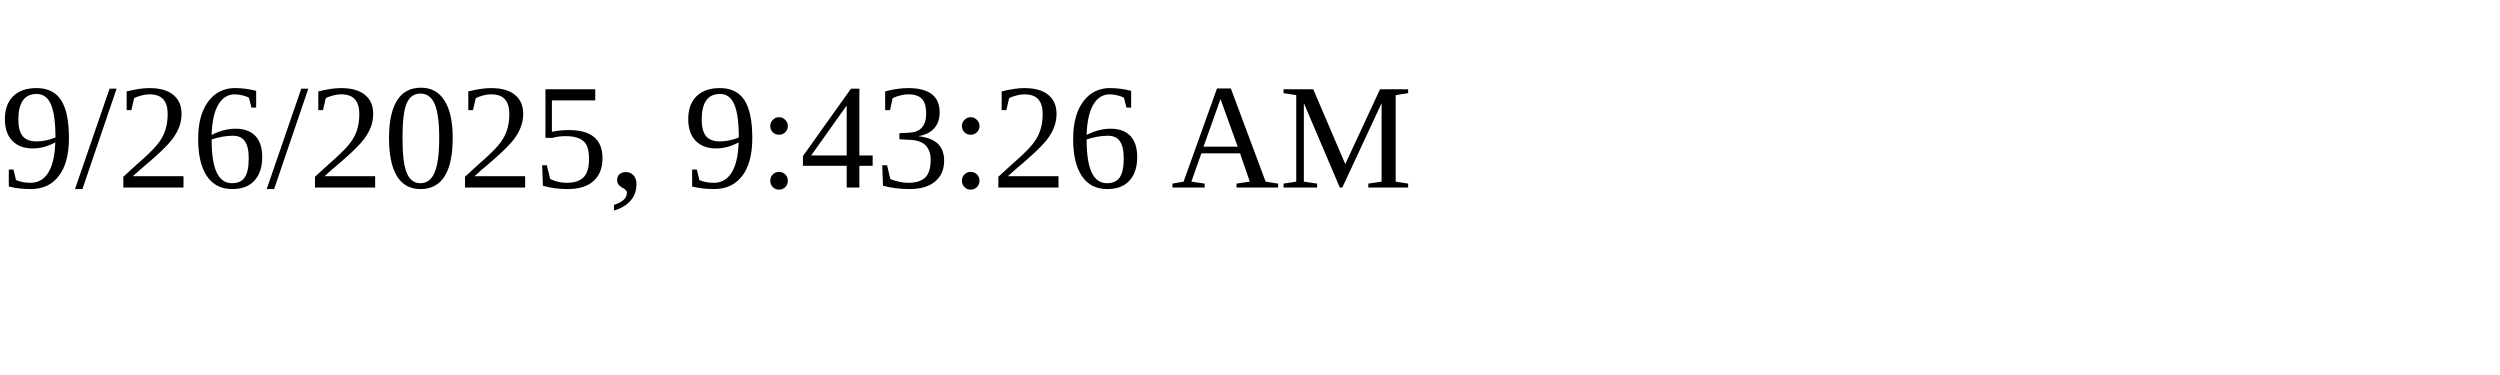
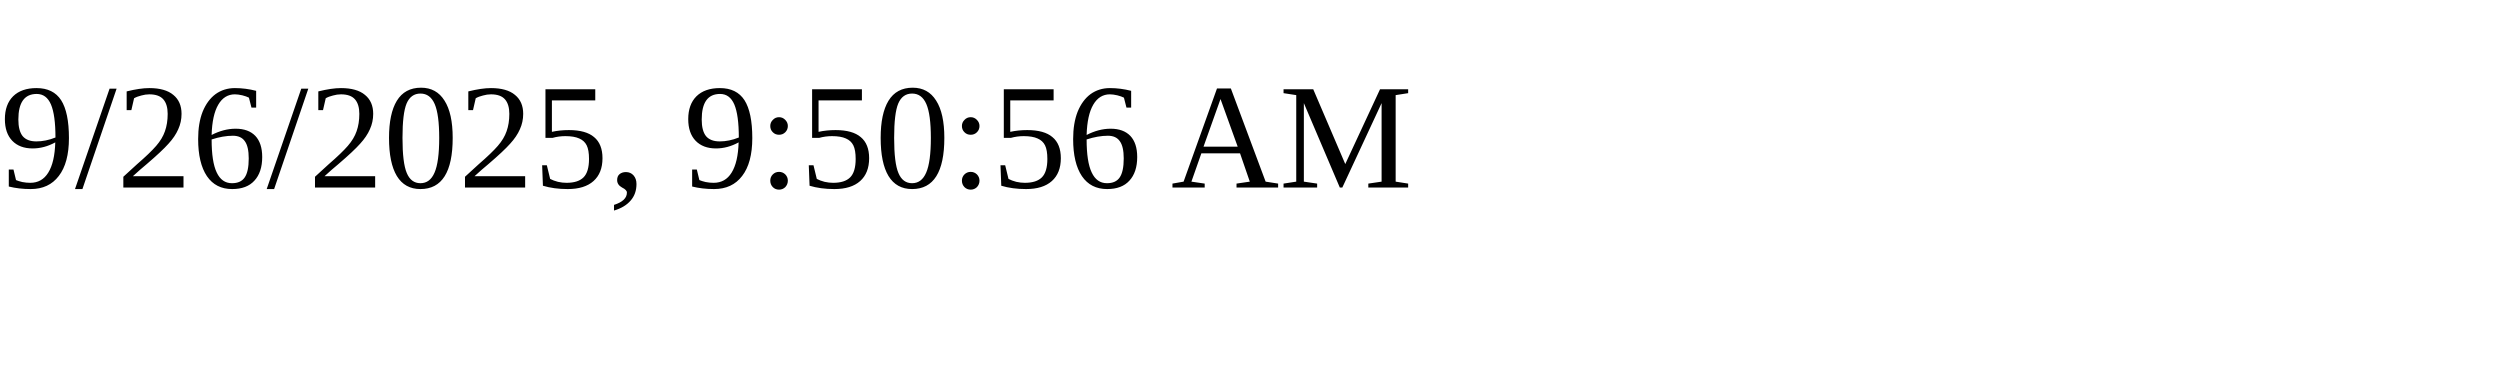
<svg xmlns="http://www.w3.org/2000/svg" height="30" width="200">
-   <text x="0" y="15">9/26/2025, 9:43:26 AM</text>
+   <text x="0" y="15">9/26/2025, 9:50:56 AM</text>
</svg>
